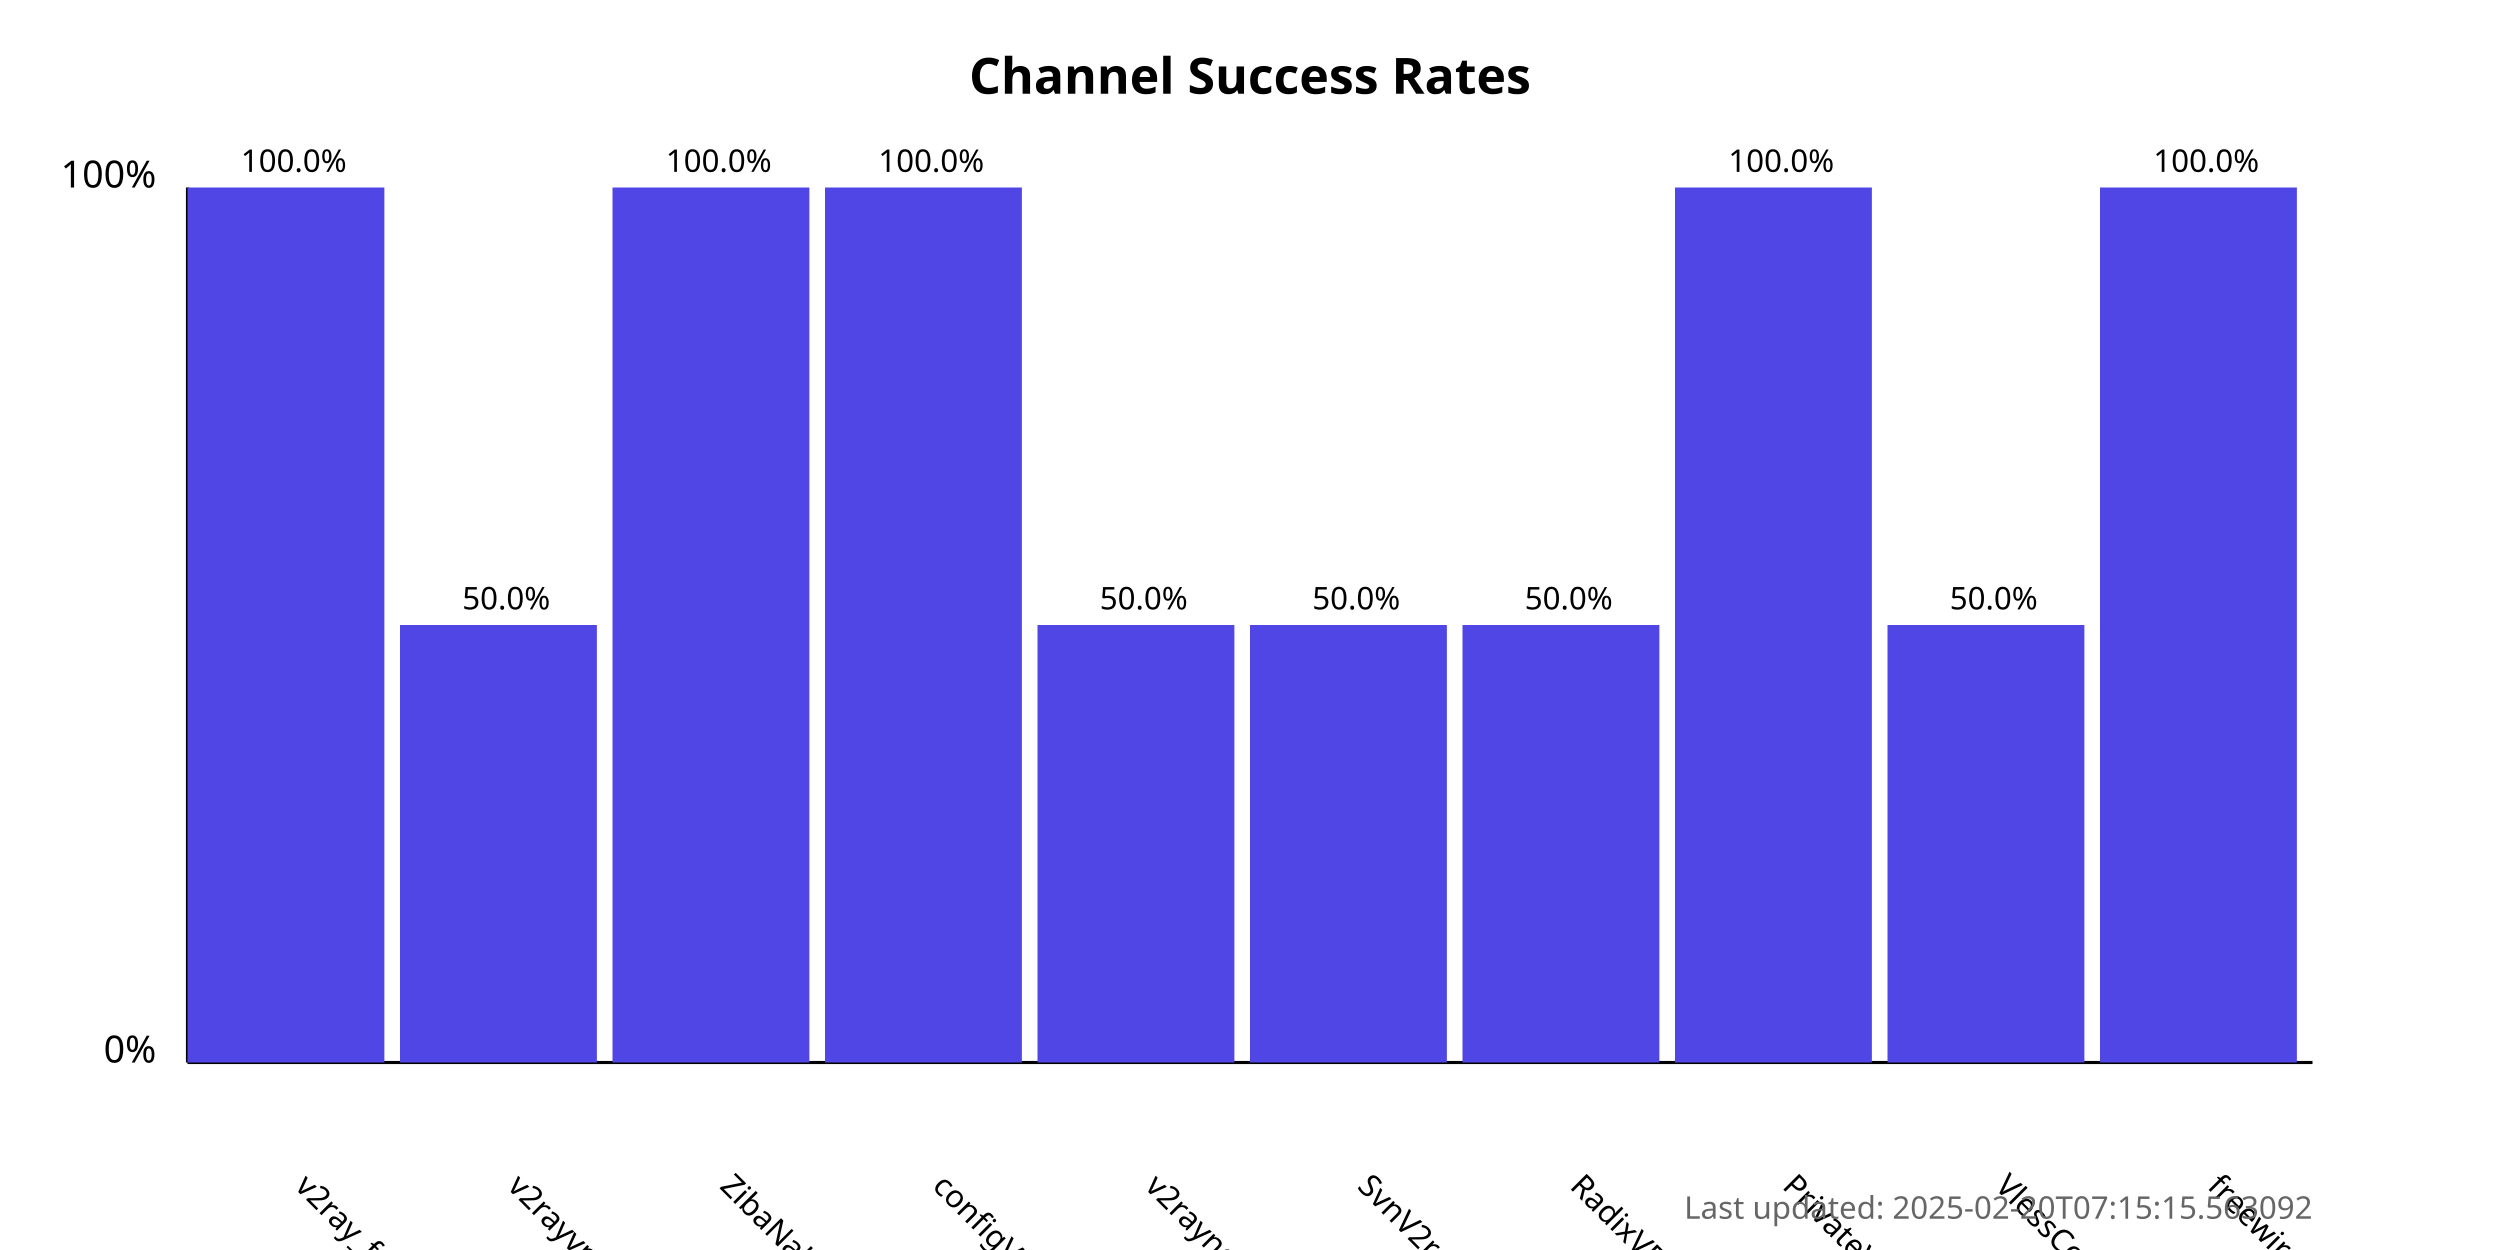
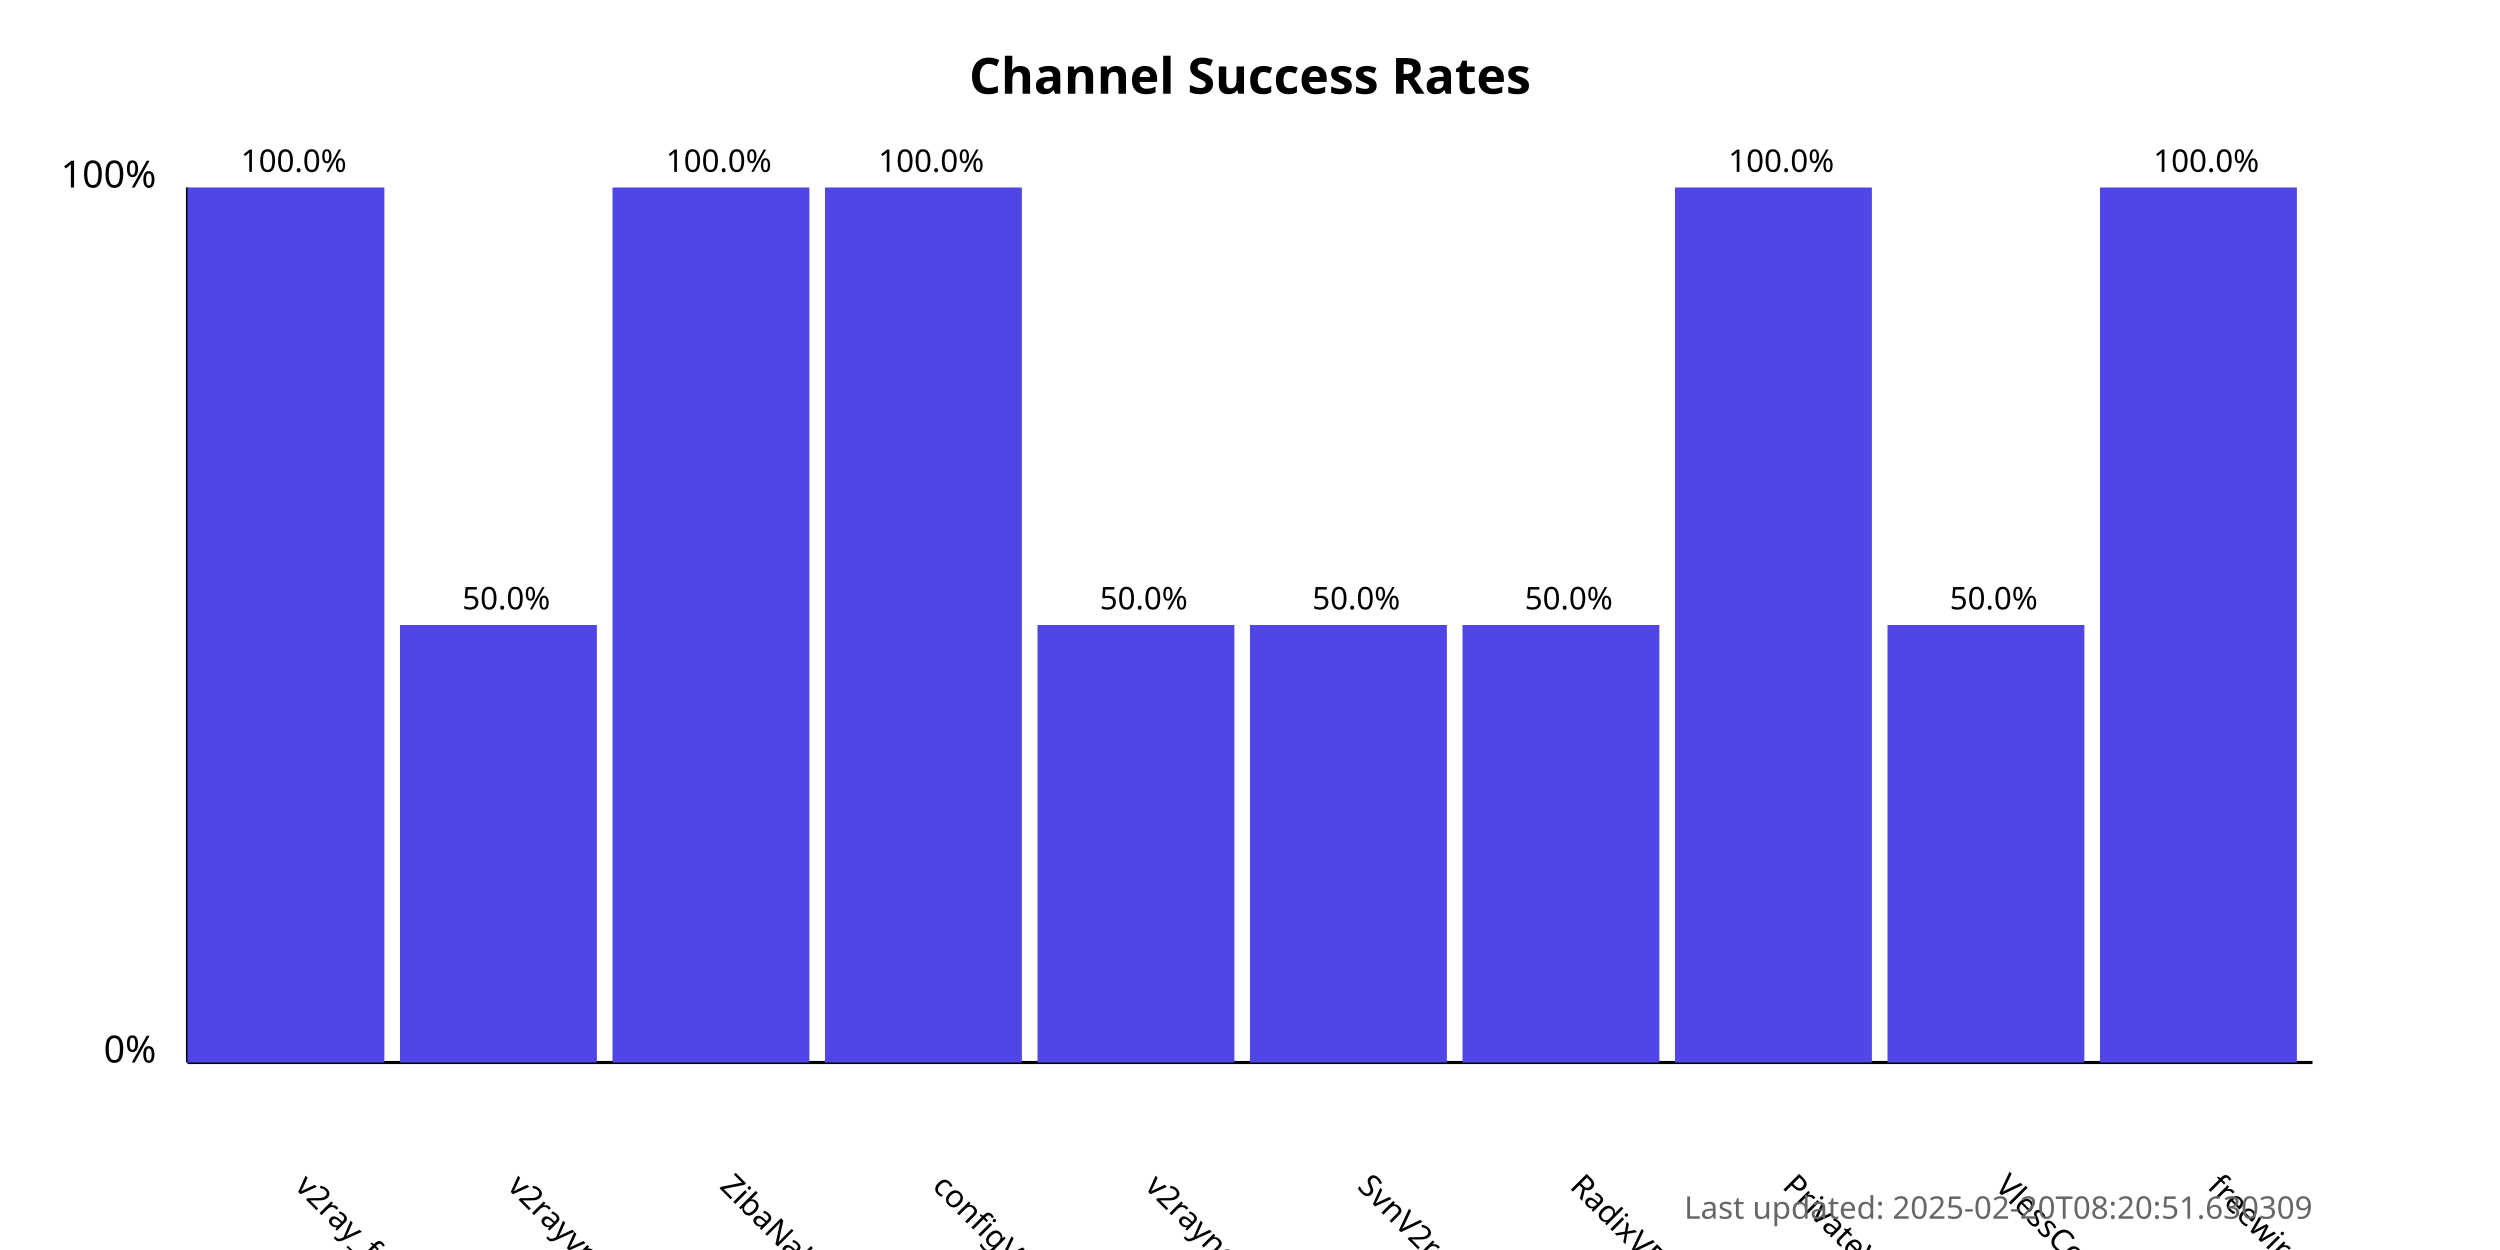
<svg xmlns="http://www.w3.org/2000/svg" width="800" height="400">
  <style>
            .chart-title { font: bold 16px sans-serif; }
            .axis-label { font: 12px sans-serif; }
            .tick-label { font: 10px sans-serif; }
            .bar { fill: #4f46e5; }
            .bar:hover { fill: #6366f1; }
            .timestamp { font: 10px sans-serif; fill: #666; }
        </style>
  <text x="400.0" y="30" text-anchor="middle" class="chart-title">
            Channel Success Rates
        </text>
  <line x1="60" y1="340" x2="60" y2="60" stroke="black" stroke-width="1" />
  <line x1="60" y1="340" x2="740" y2="340" stroke="black" stroke-width="1" />
  <text x="50" y="340" text-anchor="end" class="axis-label">0%</text>
  <text x="50" y="60" text-anchor="end" class="axis-label">100%</text>
  <g>
    <rect x="60" y="60.0" width="63.0" height="280.0" class="bar" />
    <text x="94.0" y="380" transform="rotate(45, 94.0, 380)" text-anchor="start" class="tick-label">
                v2ray_free_conf
            </text>
    <text x="94.0" y="55.0" text-anchor="middle" class="tick-label">
                100.0%
            </text>
  </g>
  <g>
    <rect x="128.0" y="200.0" width="63.0" height="140.0" class="bar" />
    <text x="162.0" y="380" transform="rotate(45, 162.0, 380)" text-anchor="start" class="tick-label">
                v2rayvpno
            </text>
    <text x="162.0" y="195.0" text-anchor="middle" class="tick-label">
                50.0%
            </text>
  </g>
  <g>
    <rect x="196.0" y="60.0" width="63.0" height="280.0" class="bar" />
    <text x="230.0" y="380" transform="rotate(45, 230.0, 380)" text-anchor="start" class="tick-label">
                ZibaNabz
            </text>
    <text x="230.0" y="55.0" text-anchor="middle" class="tick-label">
                100.0%
            </text>
  </g>
  <g>
    <rect x="264.0" y="60.0" width="63.0" height="280.0" class="bar" />
    <text x="298.0" y="380" transform="rotate(45, 298.0, 380)" text-anchor="start" class="tick-label">
                configV2rayForFree
            </text>
    <text x="298.0" y="55.0" text-anchor="middle" class="tick-label">
                100.0%
            </text>
  </g>
  <g>
    <rect x="332.0" y="200.0" width="63.0" height="140.0" class="bar" />
    <text x="366.0" y="380" transform="rotate(45, 366.0, 380)" text-anchor="start" class="tick-label">
                v2rayngvpn
            </text>
    <text x="366.0" y="195.0" text-anchor="middle" class="tick-label">
                50.0%
            </text>
  </g>
  <g>
    <rect x="400.0" y="200.0" width="63.0" height="140.0" class="bar" />
    <text x="434.0" y="380" transform="rotate(45, 434.0, 380)" text-anchor="start" class="tick-label">
                SvnV2ray
            </text>
    <text x="434.0" y="195.0" text-anchor="middle" class="tick-label">
                50.0%
            </text>
  </g>
  <g>
    <rect x="468.0" y="200.0" width="63.0" height="140.0" class="bar" />
    <text x="502.0" y="380" transform="rotate(45, 502.0, 380)" text-anchor="start" class="tick-label">
                RadixVPN
            </text>
    <text x="502.0" y="195.0" text-anchor="middle" class="tick-label">
                50.0%
            </text>
  </g>
  <g>
    <rect x="536.0" y="60.0" width="63.0" height="280.0" class="bar" />
    <text x="570.0" y="380" transform="rotate(45, 570.0, 380)" text-anchor="start" class="tick-label">
                PrivateVPNs
            </text>
    <text x="570.0" y="55.0" text-anchor="middle" class="tick-label">
                100.0%
            </text>
  </g>
  <g>
    <rect x="604.0" y="200.0" width="63.0" height="140.0" class="bar" />
    <text x="638.0" y="380" transform="rotate(45, 638.0, 380)" text-anchor="start" class="tick-label">
                VlessConfig
            </text>
    <text x="638.0" y="195.0" text-anchor="middle" class="tick-label">
                50.0%
            </text>
  </g>
  <g>
    <rect x="672.0" y="60.0" width="63.0" height="280.0" class="bar" />
    <text x="706.0" y="380" transform="rotate(45, 706.0, 380)" text-anchor="start" class="tick-label">
                freewireguard
            </text>
    <text x="706.0" y="55.0" text-anchor="middle" class="tick-label">
                100.0%
            </text>
  </g>
  <text x="740" y="390" text-anchor="end" class="timestamp">
-             Last updated: 2025-02-20T07:15:15.563092
+             Last updated: 2025-02-20T08:20:51.630309
        </text>
</svg>
